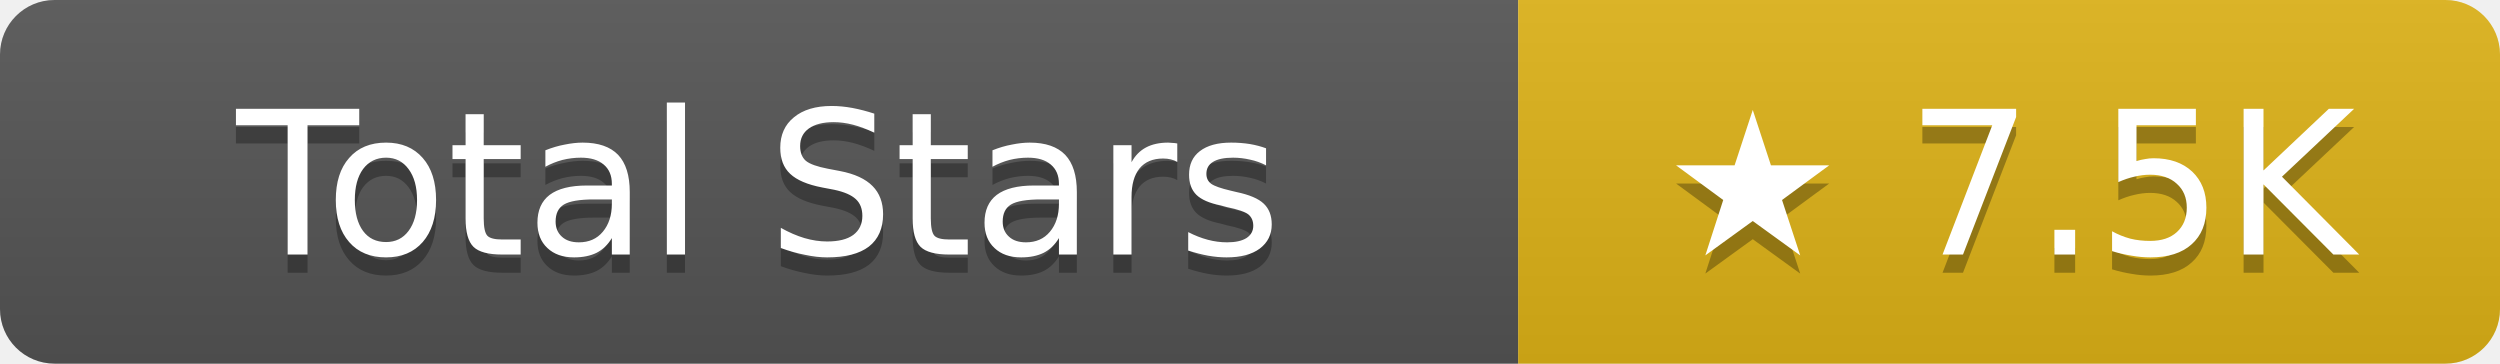
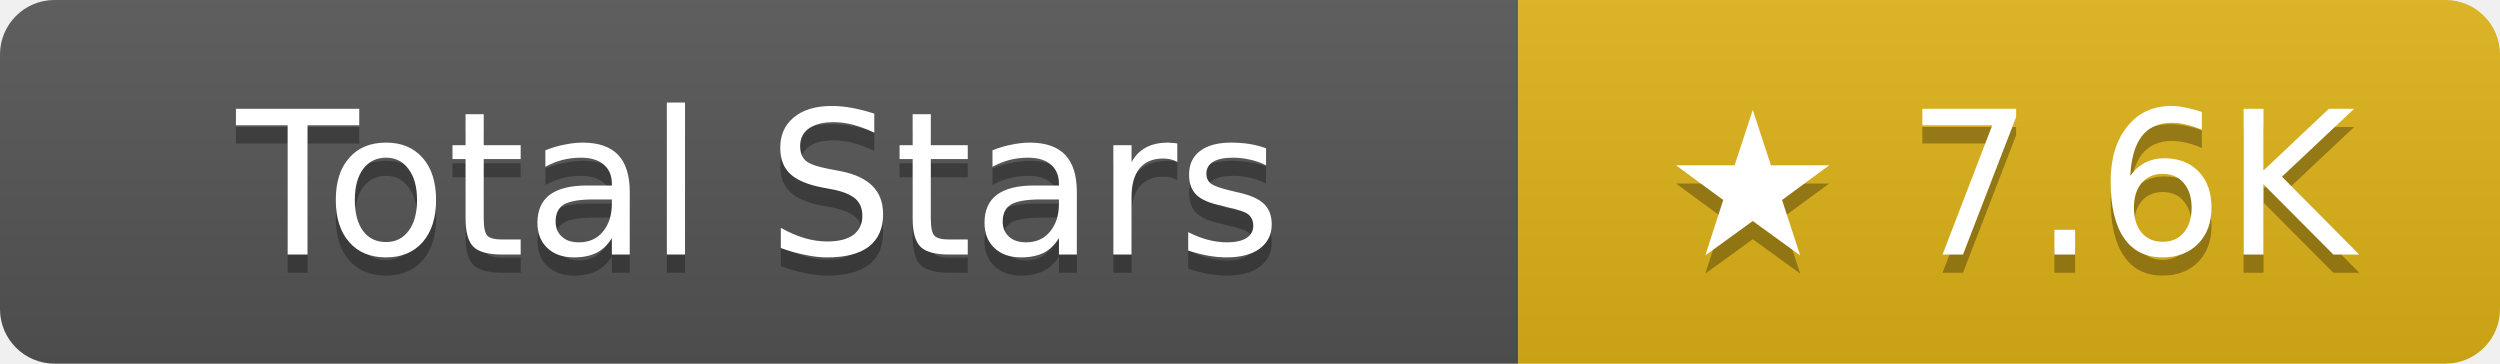
- <svg xmlns="http://www.w3.org/2000/svg" width="137.5" height="20" role="img" aria-label="Total Stars: ★ 7.5K">
+ <svg xmlns="http://www.w3.org/2000/svg" width="137.5" height="20" role="img" aria-label="Total Stars: ★ 7.6K">
  <linearGradient id="s" x2="0" y2="100%">
    <stop offset="0" stop-color="#bbb" stop-opacity=".1" />
    <stop offset="1" stop-opacity=".1" />
  </linearGradient>
  <clipPath id="r">
    <rect width="137.5" height="20" rx="3" fill="#fff" />
  </clipPath>
  <g clip-path="url(#r)">
    <rect width="83.5" height="20" fill="#555" />
    <rect x="83.5" width="54" height="20" fill="#dfb317" />
    <rect width="137.5" height="20" fill="url(#s)" />
  </g>
  <g fill="#fff" text-anchor="middle" font-family="Verdana,Geneva,DejaVu Sans,sans-serif" text-rendering="geometricPrecision" font-size="11">
    <text aria-hidden="true" x="41.75" y="15" fill="#010101" fill-opacity=".3">Total Stars</text>
    <text x="41.75" y="14">Total Stars</text>
-     <text aria-hidden="true" x="110.5" y="15" fill="#010101" fill-opacity=".3">★ 7.5K</text>
-     <text x="110.5" y="14">★ 7.5K</text>
+     <text aria-hidden="true" x="110.5" y="15" fill="#010101" fill-opacity=".3">★ 7.6K</text>
+     <text x="110.5" y="14">★ 7.6K</text>
  </g>
</svg>
